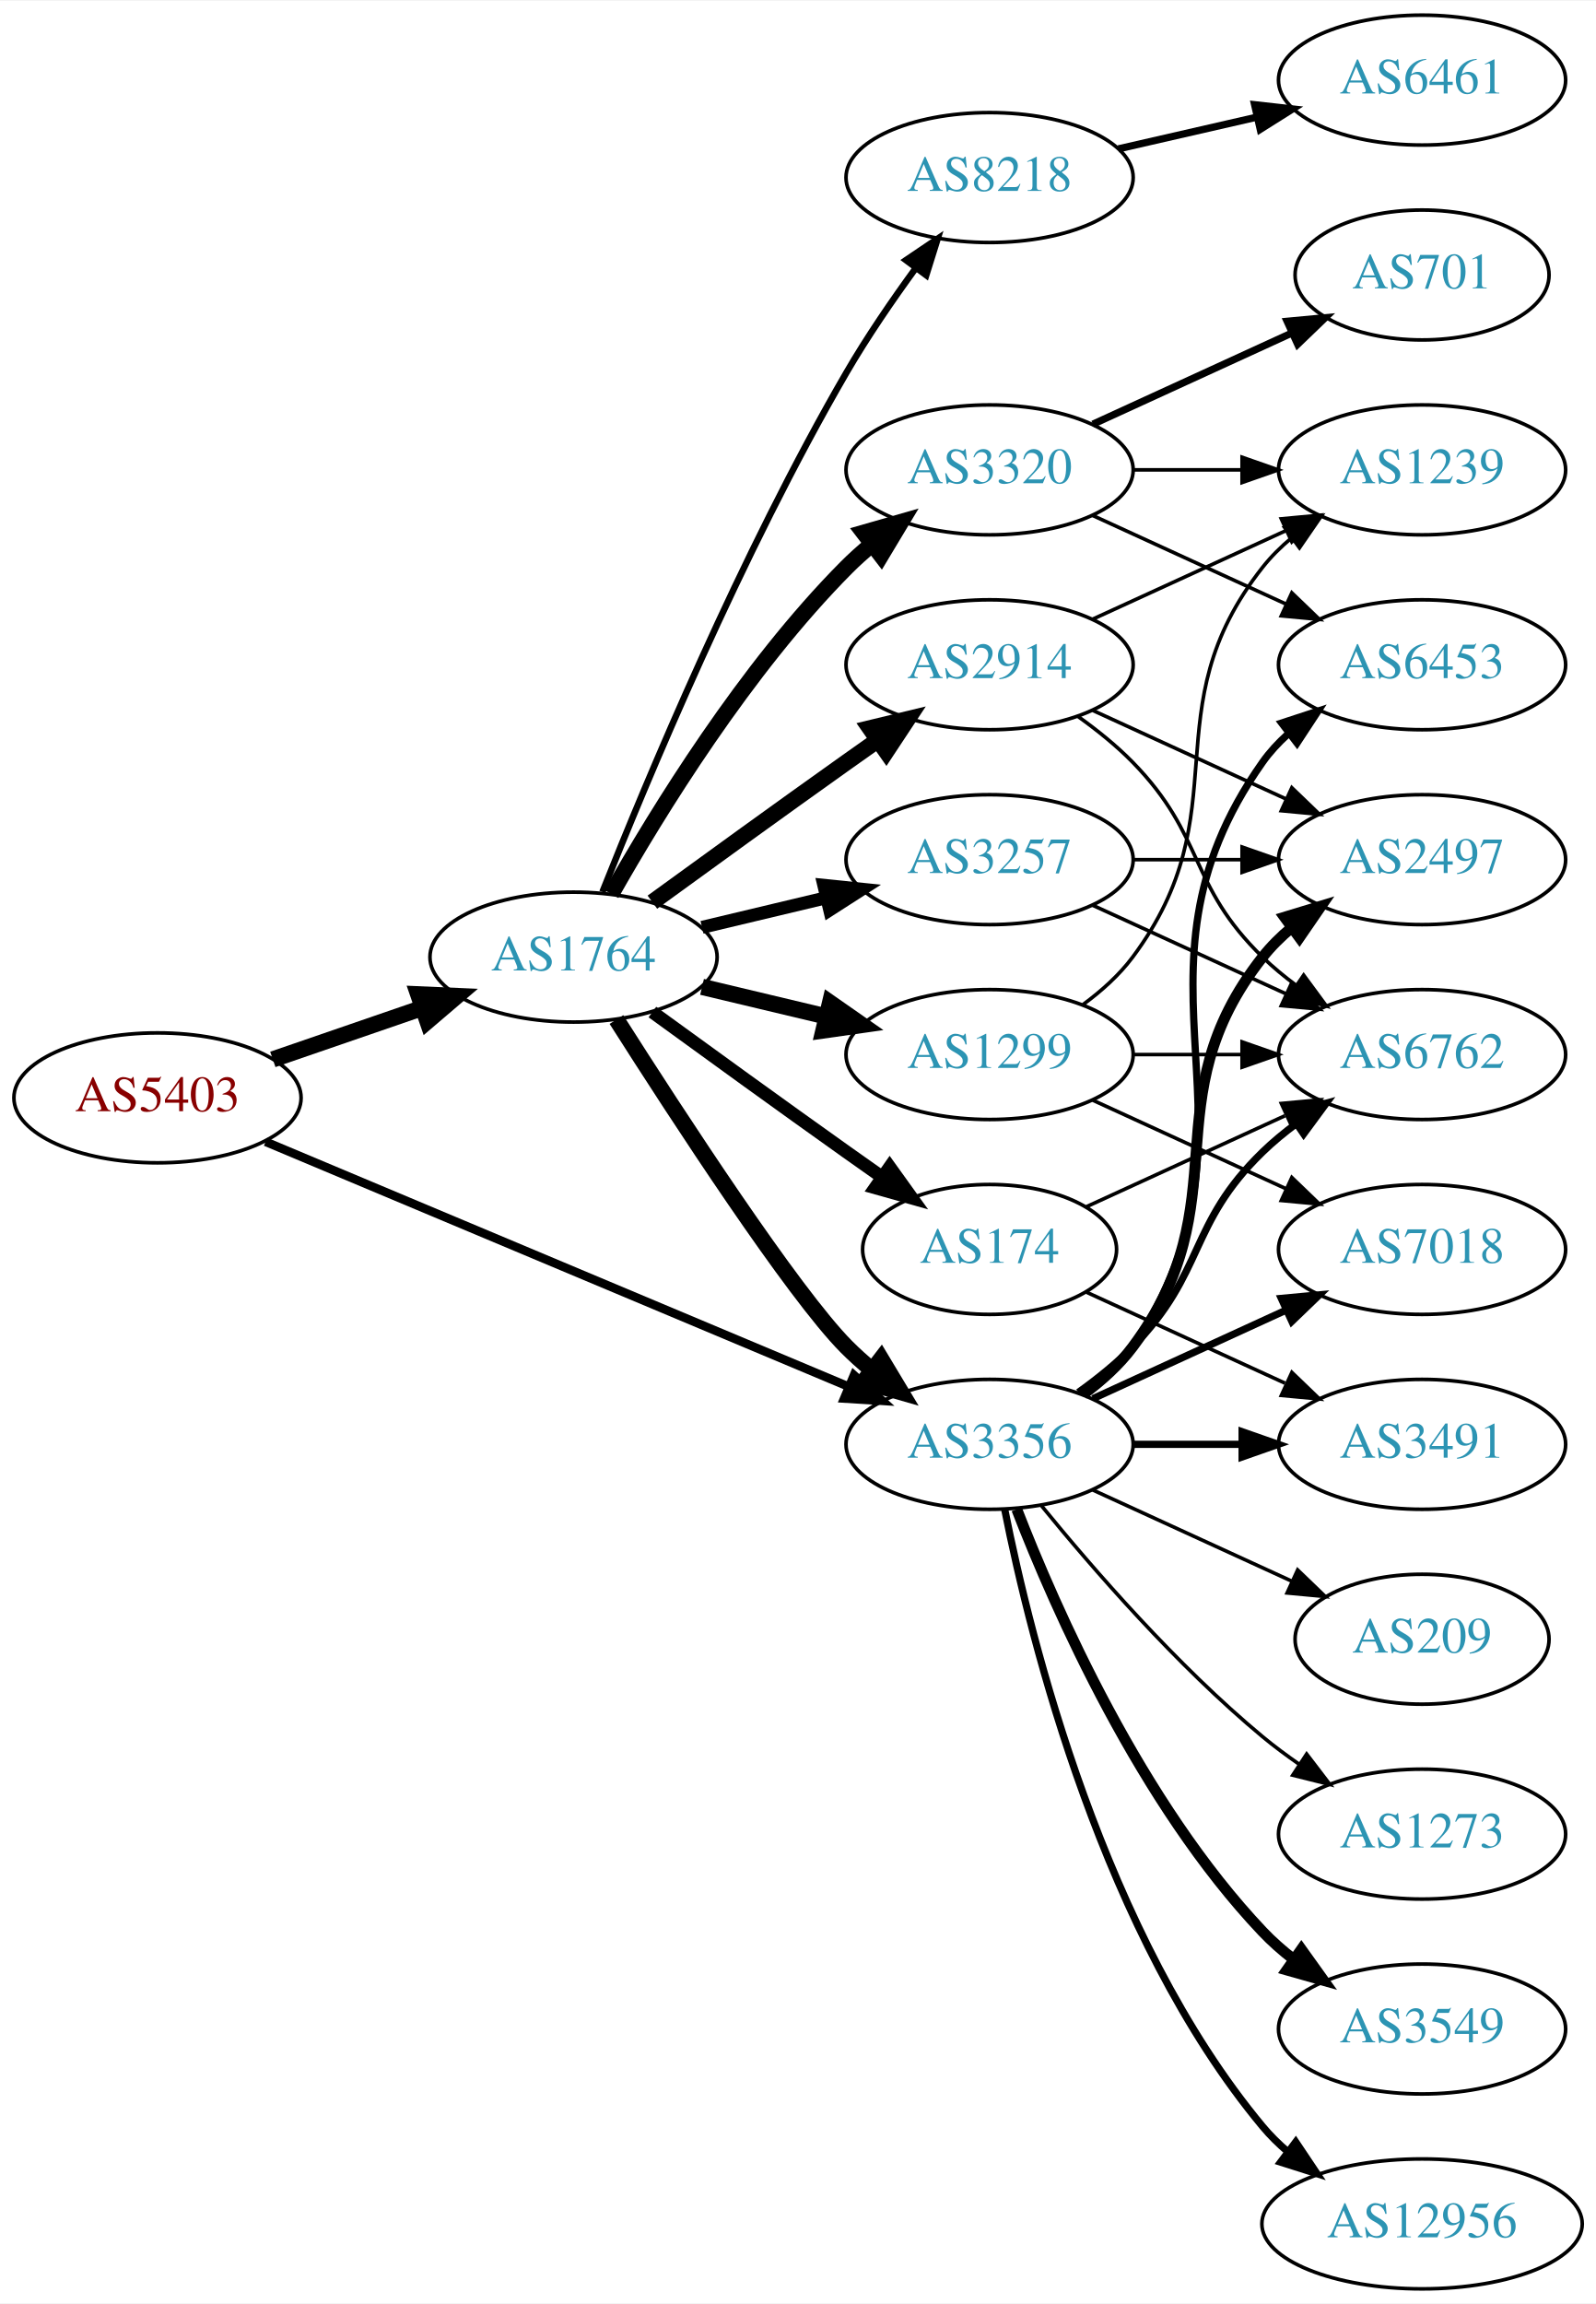
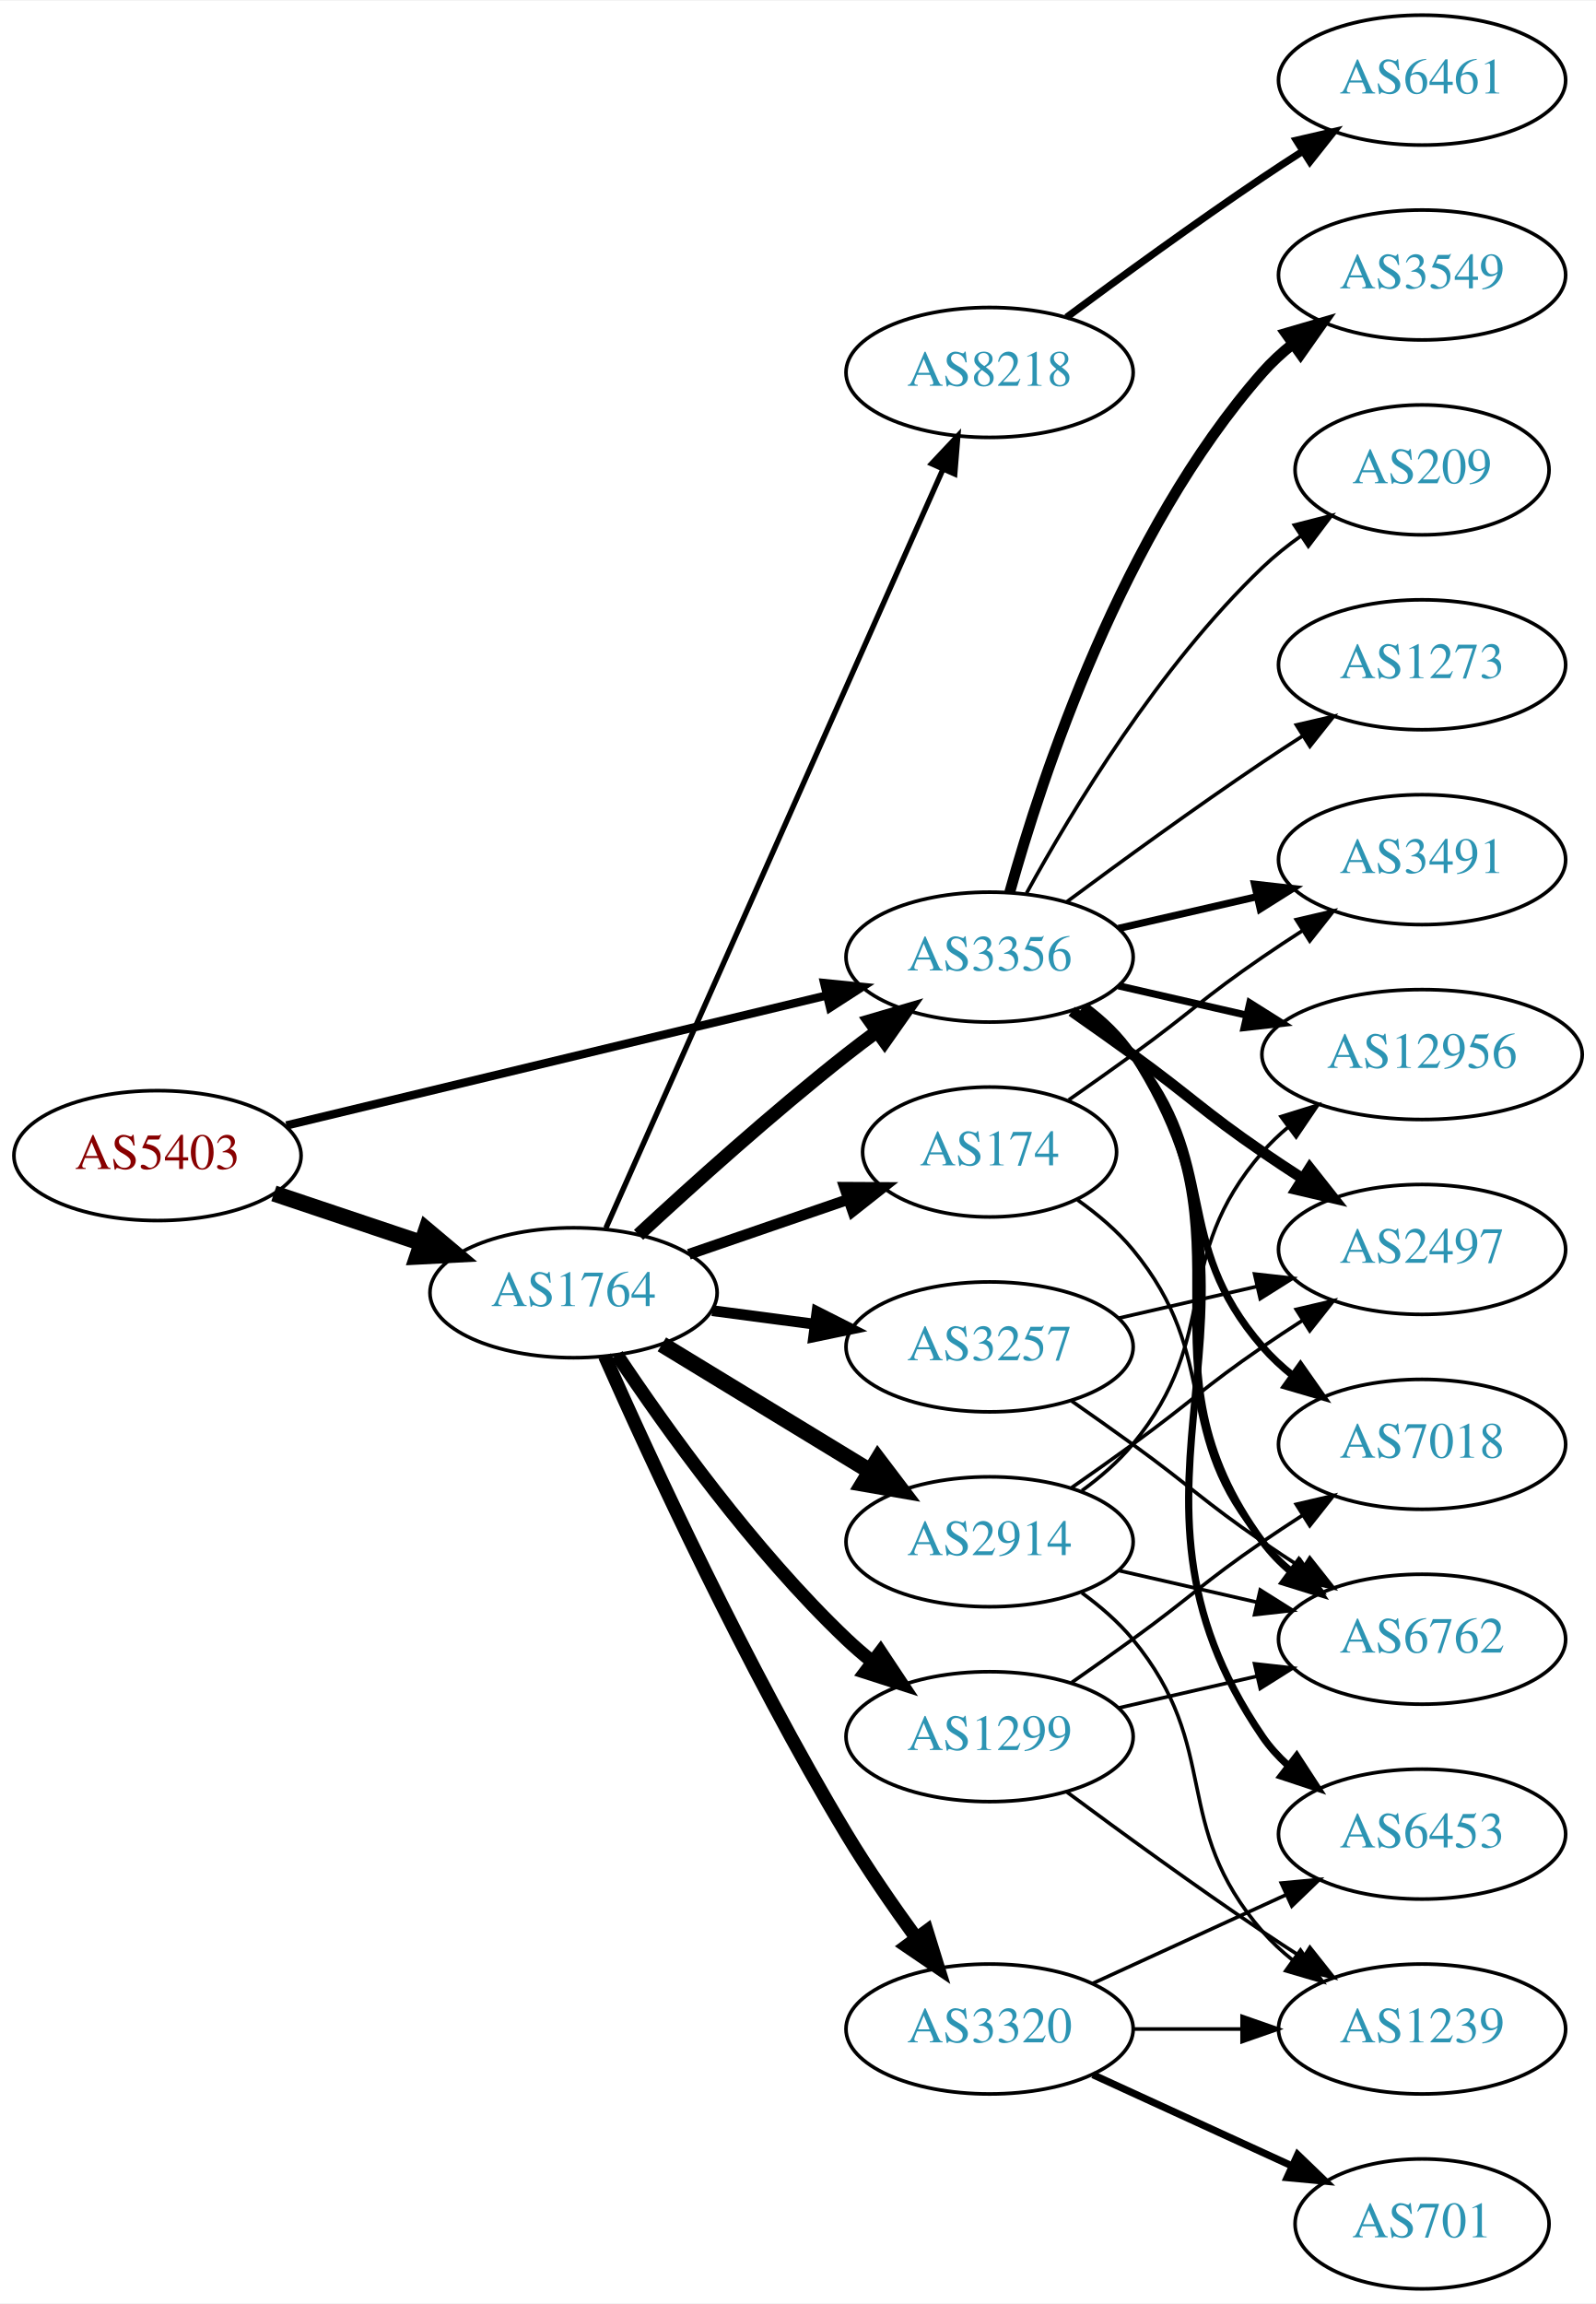
<svg xmlns="http://www.w3.org/2000/svg" xmlns:xlink="http://www.w3.org/1999/xlink" width="442pt" height="638pt" viewBox="0.00 0.00 442.27 638.00">
  <g id="graph0" class="graph" transform="scale(1 1) rotate(0) translate(4 634)">
    <polygon fill="white" stroke="none" points="-4,4 -4,-634 438.271,-634 438.271,4 -4,4" />
    <g id="node1" class="node">
      <g id="a_node1">
        <a xlink:href="/asn/5403" xlink:title="AS5403 ~ AS5403 [AT]">
-           <ellipse fill="#ffffff" stroke="black" cx="39.647" cy="-330" rx="39.794" ry="18" />
-           <text text-anchor="middle" x="39.647" y="-326.3" font-family="Times,serif" font-size="14.00" fill="#880000">AS5403</text>
+           <ellipse fill="#ffffff" stroke="black" cx="39.647" cy="-314" rx="39.794" ry="18" />
+           <text text-anchor="middle" x="39.647" y="-310.3" font-family="Times,serif" font-size="14.00" fill="#880000">AS5403</text>
        </a>
      </g>
    </g>
    <g id="node2" class="node">
      <g id="a_node2">
        <a xlink:href="/asn/1764" xlink:title="AS1764 ~ NEXTLAYER-AS [AT]">
-           <ellipse fill="#ffffff" stroke="black" cx="154.939" cy="-369" rx="39.794" ry="18" />
-           <text text-anchor="middle" x="154.939" y="-365.3" font-family="Times,serif" font-size="14.00" fill="#2c94b3">AS1764</text>
+           <ellipse fill="#ffffff" stroke="black" cx="154.939" cy="-276" rx="39.794" ry="18" />
+           <text text-anchor="middle" x="154.939" y="-272.3" font-family="Times,serif" font-size="14.00" fill="#2c94b3">AS1764</text>
        </a>
      </g>
    </g>
    <g id="edge1" class="edge">
-       <path fill="none" stroke="black" stroke-width="4.5" d="M71.604,-340.657C84.362,-345.049 99.326,-350.2 112.972,-354.897" />
-       <polygon fill="black" stroke="black" stroke-width="4.5" points="111.888,-358.689 122.625,-358.22 114.452,-351.242 111.888,-358.689" />
+       <path fill="none" stroke="black" stroke-width="4.5" d="M71.904,-303.516C84.553,-299.273 99.332,-294.316 112.833,-289.788" />
+       <polygon fill="black" stroke="black" stroke-width="4.5" points="114.162,-293.495 122.39,-286.582 111.657,-286.029 114.162,-293.495" />
    </g>
    <g id="node3" class="node">
      <g id="a_node3">
        <a xlink:href="/asn/3356" xlink:title="AS3356 ~ Level 3 Parent, LLC [US]">
-           <ellipse fill="#ffffff" stroke="black" cx="270.232" cy="-234" rx="39.794" ry="18" />
-           <text text-anchor="middle" x="270.232" y="-230.3" font-family="Times,serif" font-size="14.00" fill="#2c94b3">AS3356</text>
+           <ellipse fill="#ffffff" stroke="black" cx="270.232" cy="-369" rx="39.794" ry="18" />
+           <text text-anchor="middle" x="270.232" y="-365.3" font-family="Times,serif" font-size="14.00" fill="#2c94b3">AS3356</text>
        </a>
      </g>
    </g>
    <g id="edge2" class="edge">
-       <path fill="none" stroke="black" stroke-width="2.4" d="M69.597,-317.842C110.647,-300.602 185.821,-269.031 231.288,-249.935" />
-       <polygon fill="black" stroke="black" stroke-width="2.4" points="232.652,-253.159 240.517,-246.06 229.942,-246.705 232.652,-253.159" />
-     </g>
-     <g id="edge8" class="edge">
-       <path fill="none" stroke="black" stroke-width="4.5" d="M166.822,-351.704C183.704,-325.154 215.796,-275.865 230.586,-261 232.697,-258.879 234.993,-256.812 237.378,-254.829" />
-       <polygon fill="black" stroke="black" stroke-width="4.5" points="240.16,-257.657 245.694,-248.444 235.364,-251.411 240.16,-257.657" />
+       <path fill="none" stroke="black" stroke-width="2.323" d="M75.364,-322.353C115.455,-332 181.478,-347.885 225.159,-358.396" />
+       <polygon fill="black" stroke="black" stroke-width="2.323" points="224.396,-361.812 234.937,-360.748 226.034,-355.006 224.396,-361.812" />
+     </g>
+     <g id="edge9" class="edge">
+       <path fill="none" stroke="black" stroke-width="3.75" d="M172.953,-292.047C187.779,-305.784 210.062,-325.843 230.586,-342 233.305,-344.141 236.18,-346.311 239.086,-348.442" />
+       <polygon fill="black" stroke="black" stroke-width="3.75" points="237.082,-351.312 247.25,-354.29 241.158,-345.621 237.082,-351.312" />
    </g>
    <g id="node4" class="node">
      <g id="a_node4">
-         <a xlink:href="/asn/2914" xlink:title="AS2914 ~ NTT America, Inc. [US]">
-           <ellipse fill="#ffffff" stroke="black" cx="270.232" cy="-450" rx="39.794" ry="18" />
-           <text text-anchor="middle" x="270.232" y="-446.3" font-family="Times,serif" font-size="14.00" fill="#2c94b3">AS2914</text>
+         <a xlink:href="/asn/8218" xlink:title="AS8218 ~ legacy Neotelecoms [FR]">
+           <ellipse fill="#ffffff" stroke="black" cx="270.232" cy="-531" rx="39.794" ry="18" />
+           <text text-anchor="middle" x="270.232" y="-527.3" font-family="Times,serif" font-size="14.00" fill="#2c94b3">AS8218</text>
        </a>
      </g>
    </g>
    <g id="edge3" class="edge">
-       <path fill="none" stroke="black" stroke-width="4.5" d="M176.788,-384.222C191.722,-395.091 212.335,-410.025 230.586,-423 233.406,-425.005 236.349,-427.085 239.297,-429.159" />
-       <polygon fill="black" stroke="black" stroke-width="4.5" points="237.074,-432.409 247.522,-434.926 241.595,-425.961 237.074,-432.409" />
+       <path fill="none" stroke="black" stroke-width="1.5" d="M163.906,-293.931C183.495,-338.023 234.101,-451.927 257.297,-504.137" />
+       <polygon fill="black" stroke="black" stroke-width="1.5" points="254.166,-505.71 261.425,-513.427 260.563,-502.868 254.166,-505.71" />
    </g>
    <g id="node5" class="node">
      <g id="a_node5">
-         <a xlink:href="/asn/1299" xlink:title="AS1299 ~ Telia Carrier [EU]">
-           <ellipse fill="#ffffff" stroke="black" cx="270.232" cy="-342" rx="39.794" ry="18" />
-           <text text-anchor="middle" x="270.232" y="-338.3" font-family="Times,serif" font-size="14.00" fill="#2c94b3">AS1299</text>
+         <a xlink:href="/asn/2914" xlink:title="AS2914 ~ NTT America, Inc. [US]">
+           <ellipse fill="#ffffff" stroke="black" cx="270.232" cy="-207" rx="39.794" ry="18" />
+           <text text-anchor="middle" x="270.232" y="-203.3" font-family="Times,serif" font-size="14.00" fill="#2c94b3">AS2914</text>
        </a>
      </g>
    </g>
    <g id="edge4" class="edge">
-       <path fill="none" stroke="black" stroke-width="4.5" d="M190.547,-360.752C201.418,-358.162 213.572,-355.265 225.015,-352.538" />
-       <polygon fill="black" stroke="black" stroke-width="4.5" points="226.022,-356.346 234.837,-350.197 224.197,-348.685 226.022,-356.346" />
+       <path fill="none" stroke="black" stroke-width="4.5" d="M179.414,-261.703C196.123,-251.526 218.779,-237.728 237.155,-226.536" />
+       <polygon fill="black" stroke="black" stroke-width="4.5" points="239.296,-229.843 245.788,-221.279 235.199,-223.117 239.296,-229.843" />
    </g>
    <g id="node6" class="node">
      <g id="a_node6">
-         <a xlink:href="/asn/8218" xlink:title="AS8218 ~ legacy Neotelecoms [FR]">
-           <ellipse fill="#ffffff" stroke="black" cx="270.232" cy="-585" rx="39.794" ry="18" />
-           <text text-anchor="middle" x="270.232" y="-581.3" font-family="Times,serif" font-size="14.00" fill="#2c94b3">AS8218</text>
+         <a xlink:href="/asn/174" xlink:title="AS174 ~ Cogent Communications [US]">
+           <ellipse fill="#ffffff" stroke="black" cx="270.232" cy="-315" rx="35.194" ry="18" />
+           <text text-anchor="middle" x="270.232" y="-311.3" font-family="Times,serif" font-size="14.00" fill="#2c94b3">AS174</text>
        </a>
      </g>
    </g>
    <g id="edge5" class="edge">
-       <path fill="none" stroke="black" stroke-width="1.8" d="M162.943,-387.051C175.07,-417.57 201.487,-480.933 230.586,-531 236.293,-540.819 243.331,-551.078 249.83,-559.984" />
-       <polygon fill="black" stroke="black" stroke-width="1.8" points="247.056,-562.119 255.835,-568.05 252.67,-557.938 247.056,-562.119" />
+       <path fill="none" stroke="black" stroke-width="3" d="M186.897,-286.657C200.524,-291.348 216.668,-296.905 231.035,-301.851" />
+       <polygon fill="black" stroke="black" stroke-width="3" points="230.049,-305.213 240.644,-305.159 232.328,-298.594 230.049,-305.213" />
    </g>
    <g id="node7" class="node">
      <g id="a_node7">
-         <a xlink:href="/asn/174" xlink:title="AS174 ~ Cogent Communications [US]">
-           <ellipse fill="#ffffff" stroke="black" cx="270.232" cy="-288" rx="35.194" ry="18" />
-           <text text-anchor="middle" x="270.232" y="-284.3" font-family="Times,serif" font-size="14.00" fill="#2c94b3">AS174</text>
+         <a xlink:href="/asn/3320" xlink:title="AS3320 ~ DTAG [DE]">
+           <ellipse fill="#ffffff" stroke="black" cx="270.232" cy="-72" rx="39.794" ry="18" />
+           <text text-anchor="middle" x="270.232" y="-68.3" font-family="Times,serif" font-size="14.00" fill="#2c94b3">AS3320</text>
        </a>
      </g>
    </g>
    <g id="edge6" class="edge">
-       <path fill="none" stroke="black" stroke-width="3.6" d="M176.788,-353.778C191.722,-342.909 212.335,-327.975 230.586,-315 233.796,-312.718 237.165,-310.339 240.52,-307.982" />
-       <polygon fill="black" stroke="black" stroke-width="3.6" points="242.548,-310.834 248.73,-302.23 238.532,-305.101 242.548,-310.834" />
+       <path fill="none" stroke="black" stroke-width="3.75" d="M163.58,-258.428C176.219,-229.914 202.851,-172.115 230.586,-126 236.439,-116.267 243.511,-106.028 249.996,-97.114" />
+       <polygon fill="black" stroke="black" stroke-width="3.75" points="252.841,-99.154 255.976,-89.033 247.214,-94.99 252.841,-99.154" />
    </g>
    <g id="node8" class="node">
      <g id="a_node8">
-         <a xlink:href="/asn/3320" xlink:title="AS3320 ~ DTAG [DE]">
-           <ellipse fill="#ffffff" stroke="black" cx="270.232" cy="-504" rx="39.794" ry="18" />
-           <text text-anchor="middle" x="270.232" y="-500.3" font-family="Times,serif" font-size="14.00" fill="#2c94b3">AS3320</text>
+         <a xlink:href="/asn/1299" xlink:title="AS1299 ~ Telia Carrier [EU]">
+           <ellipse fill="#ffffff" stroke="black" cx="270.232" cy="-153" rx="39.794" ry="18" />
+           <text text-anchor="middle" x="270.232" y="-149.3" font-family="Times,serif" font-size="14.00" fill="#2c94b3">AS1299</text>
        </a>
      </g>
    </g>
    <g id="edge7" class="edge">
-       <path fill="none" stroke="black" stroke-width="4.5" d="M165.399,-386.49C178.181,-409.096 202.613,-448.886 230.586,-477 232.697,-479.121 234.993,-481.188 237.378,-483.171" />
-       <polygon fill="black" stroke="black" stroke-width="4.5" points="235.364,-486.589 245.694,-489.556 240.16,-480.343 235.364,-486.589" />
+       <path fill="none" stroke="black" stroke-width="3.75" d="M166.981,-258.789C180.474,-238.542 204.72,-204.577 230.586,-180 232.755,-177.939 235.093,-175.915 237.508,-173.961" />
+       <polygon fill="black" stroke="black" stroke-width="3.75" points="240.013,-176.455 245.875,-167.63 235.789,-170.873 240.013,-176.455" />
    </g>
    <g id="node9" class="node">
      <g id="a_node9">
        <a xlink:href="/asn/3257" xlink:title="AS3257 ~ GTT [DE]">
-           <ellipse fill="#ffffff" stroke="black" cx="270.232" cy="-396" rx="39.794" ry="18" />
-           <text text-anchor="middle" x="270.232" y="-392.3" font-family="Times,serif" font-size="14.00" fill="#2c94b3">AS3257</text>
-         </a>
-       </g>
-     </g>
-     <g id="edge9" class="edge">
-       <path fill="none" stroke="black" stroke-width="3.6" d="M190.547,-377.248C201.418,-379.838 213.572,-382.735 225.015,-385.462" />
-       <polygon fill="black" stroke="black" stroke-width="3.6" points="224.298,-388.889 234.837,-387.803 225.921,-382.08 224.298,-388.889" />
+           <ellipse fill="#ffffff" stroke="black" cx="270.232" cy="-261" rx="39.794" ry="18" />
+           <text text-anchor="middle" x="270.232" y="-257.3" font-family="Times,serif" font-size="14.00" fill="#2c94b3">AS3257</text>
+         </a>
+       </g>
+     </g>
+     <g id="edge8" class="edge">
+       <path fill="none" stroke="black" stroke-width="3" d="M193.35,-271.047C202.438,-269.844 212.275,-268.541 221.76,-267.285" />
+       <polygon fill="black" stroke="black" stroke-width="3" points="222.407,-270.73 231.861,-265.948 221.488,-263.791 222.407,-270.73" />
    </g>
    <g id="node13" class="node">
      <g id="a_node13">
        <a xlink:href="/asn/6453" xlink:title="AS6453 ~ TATA COMMUNICATIONS (AMERICA) INC [US]">
-           <ellipse fill="#ffffff" stroke="black" cx="390.075" cy="-450" rx="39.794" ry="18" />
-           <text text-anchor="middle" x="390.075" y="-446.3" font-family="Times,serif" font-size="14.00" fill="#2c94b3">AS6453</text>
+           <ellipse fill="#ffffff" stroke="black" cx="390.075" cy="-126" rx="39.794" ry="18" />
+           <text text-anchor="middle" x="390.075" y="-122.3" font-family="Times,serif" font-size="14.00" fill="#2c94b3">AS6453</text>
        </a>
      </g>
    </g>
    <g id="edge17" class="edge">
-       <path fill="none" stroke="black" stroke-width="2" d="M296.551,-247.607C301.607,-251.351 306.419,-255.831 309.879,-261 350.903,-322.294 303.3,-362.775 345.879,-423 347.87,-425.816 350.257,-428.401 352.873,-430.76" />
-       <polygon fill="black" stroke="black" stroke-width="2" points="351.172,-433.865 361.241,-437.162 355.426,-428.306 351.172,-433.865" />
+       <path fill="none" stroke="black" stroke-width="2" d="M296.669,-355.47C301.719,-351.722 306.498,-347.221 309.879,-342 356.354,-270.222 297.583,-223.566 345.879,-153 347.827,-150.154 350.184,-147.548 352.78,-145.176" />
+       <polygon fill="black" stroke="black" stroke-width="2" points="355.332,-147.628 361.116,-138.751 351.059,-142.083 355.332,-147.628" />
    </g>
    <g id="node14" class="node">
      <g id="a_node14">
-         <a xlink:href="/asn/2497" xlink:title="AS2497 ~ Internet Initiative Japan Inc. [JP]">
-           <ellipse fill="#ffffff" stroke="black" cx="390.075" cy="-396" rx="39.794" ry="18" />
-           <text text-anchor="middle" x="390.075" y="-392.3" font-family="Times,serif" font-size="14.00" fill="#2c94b3">AS2497</text>
-         </a>
-       </g>
-     </g>
-     <g id="edge19" class="edge">
-       <path fill="none" stroke="black" stroke-width="3" d="M296.163,-247.882C301.239,-251.611 306.157,-256.016 309.879,-261 340.15,-301.542 314.58,-329.246 345.879,-369 348.204,-371.953 350.948,-374.67 353.907,-377.147" />
-       <polygon fill="black" stroke="black" stroke-width="3" points="351.966,-380.064 362.103,-383.145 356.1,-374.415 351.966,-380.064" />
+         <a xlink:href="/asn/3549" xlink:title="AS3549 ~ Level 3 Parent, LLC [US]">
+           <ellipse fill="#ffffff" stroke="black" cx="390.075" cy="-558" rx="39.794" ry="18" />
+           <text text-anchor="middle" x="390.075" y="-554.3" font-family="Times,serif" font-size="14.00" fill="#2c94b3">AS3549</text>
+         </a>
+       </g>
+     </g>
+     <g id="edge14" class="edge">
+       <path fill="none" stroke="black" stroke-width="3" d="M275.805,-386.946C284.711,-418.995 306.995,-486.842 345.879,-531 348.363,-533.821 351.213,-536.449 354.238,-538.871" />
+       <polygon fill="black" stroke="black" stroke-width="3" points="352.356,-541.828 362.527,-544.791 356.424,-536.131 352.356,-541.828" />
    </g>
    <g id="node15" class="node">
      <g id="a_node15">
-         <a xlink:href="/asn/6762" xlink:title="AS6762 ~ TELECOM ITALIA SPARKLE S.p.A. [IT]">
-           <ellipse fill="#ffffff" stroke="black" cx="390.075" cy="-342" rx="39.794" ry="18" />
-           <text text-anchor="middle" x="390.075" y="-338.3" font-family="Times,serif" font-size="14.00" fill="#2c94b3">AS6762</text>
-         </a>
-       </g>
-     </g>
-     <g id="edge21" class="edge">
-       <path fill="none" stroke="black" stroke-width="2" d="M294.826,-248.389C300.082,-252.148 305.414,-256.437 309.879,-261 330.051,-281.617 325.186,-294.906 345.879,-315 348.724,-317.763 351.898,-320.386 355.198,-322.834" />
-       <polygon fill="black" stroke="black" stroke-width="2" points="353.315,-325.786 363.546,-328.538 357.263,-320.006 353.315,-325.786" />
+         <a xlink:href="/asn/12956" xlink:title="AS12956 ~ TELXIUS [ES]">
+           <ellipse fill="#ffffff" stroke="black" cx="390.075" cy="-342" rx="44.393" ry="18" />
+           <text text-anchor="middle" x="390.075" y="-338.3" font-family="Times,serif" font-size="14.00" fill="#2c94b3">AS12956</text>
+         </a>
+       </g>
+     </g>
+     <g id="edge15" class="edge">
+       <path fill="none" stroke="black" stroke-width="2" d="M305.952,-361.045C317.09,-358.493 329.625,-355.621 341.518,-352.896" />
+       <polygon fill="black" stroke="black" stroke-width="2" points="342.347,-356.297 351.313,-350.652 340.784,-349.474 342.347,-356.297" />
    </g>
    <g id="node16" class="node">
      <g id="a_node16">
-         <a xlink:href="/asn/3549" xlink:title="AS3549 ~ Level 3 Parent, LLC [US]">
-           <ellipse fill="#ffffff" stroke="black" cx="390.075" cy="-72" rx="39.794" ry="18" />
-           <text text-anchor="middle" x="390.075" y="-68.3" font-family="Times,serif" font-size="14.00" fill="#2c94b3">AS3549</text>
+         <a xlink:href="/asn/2497" xlink:title="AS2497 ~ Internet Initiative Japan Inc. [JP]">
+           <ellipse fill="#ffffff" stroke="black" cx="390.075" cy="-288" rx="39.794" ry="18" />
+           <text text-anchor="middle" x="390.075" y="-284.3" font-family="Times,serif" font-size="14.00" fill="#2c94b3">AS2497</text>
        </a>
      </g>
    </g>
    <g id="edge16" class="edge">
-       <path fill="none" stroke="black" stroke-width="3" d="M277.755,-216.006C288.506,-188.272 312.163,-134.571 345.879,-99 348.465,-96.272 351.382,-93.706 354.45,-91.323" />
-       <polygon fill="black" stroke="black" stroke-width="3" points="356.629,-94.07 362.799,-85.457 352.604,-88.342 356.629,-94.07" />
+       <path fill="none" stroke="black" stroke-width="3" d="M292.989,-353.991C298.524,-350.121 304.443,-345.936 309.879,-342 326.079,-330.271 329.384,-326.311 345.879,-315 349.407,-312.581 353.145,-310.111 356.886,-307.698" />
+       <polygon fill="black" stroke="black" stroke-width="3" points="358.957,-310.528 365.526,-302.216 355.207,-304.618 358.957,-310.528" />
    </g>
    <g id="node17" class="node">
      <g id="a_node17">
-         <a xlink:href="/asn/12956" xlink:title="AS12956 ~ TELXIUS [ES]">
-           <ellipse fill="#ffffff" stroke="black" cx="390.075" cy="-18" rx="44.393" ry="18" />
-           <text text-anchor="middle" x="390.075" y="-14.3" font-family="Times,serif" font-size="14.00" fill="#2c94b3">AS12956</text>
+         <a xlink:href="/asn/3491" xlink:title="AS3491 ~ PCCW Global, Inc. [US]">
+           <ellipse fill="#ffffff" stroke="black" cx="390.075" cy="-396" rx="39.794" ry="18" />
+           <text text-anchor="middle" x="390.075" y="-392.3" font-family="Times,serif" font-size="14.00" fill="#2c94b3">AS3491</text>
        </a>
      </g>
    </g>
    <g id="edge18" class="edge">
-       <path fill="none" stroke="black" stroke-width="2" d="M274.431,-215.927C281.594,-179.859 301.869,-97.875 345.879,-45 347.972,-42.485 350.363,-40.133 352.921,-37.949" />
-       <polygon fill="black" stroke="black" stroke-width="2" points="355.072,-40.711 360.969,-31.909 350.87,-35.113 355.072,-40.711" />
+       <path fill="none" stroke="black" stroke-width="2" d="M305.952,-376.955C317.952,-379.704 331.572,-382.825 344.265,-385.733" />
+       <polygon fill="black" stroke="black" stroke-width="2" points="343.668,-389.187 354.197,-388.009 345.231,-382.364 343.668,-389.187" />
    </g>
    <g id="node18" class="node">
      <g id="a_node18">
-         <a xlink:href="/asn/7018" xlink:title="AS7018 ~ AT&amp;T Services, Inc. [US]">
-           <ellipse fill="#ffffff" stroke="black" cx="390.075" cy="-288" rx="39.794" ry="18" />
-           <text text-anchor="middle" x="390.075" y="-284.3" font-family="Times,serif" font-size="14.00" fill="#2c94b3">AS7018</text>
-         </a>
-       </g>
-     </g>
-     <g id="edge20" class="edge">
-       <path fill="none" stroke="black" stroke-width="2" d="M298.861,-246.661C314.818,-253.973 335.089,-263.261 352.371,-271.181" />
-       <polygon fill="black" stroke="black" stroke-width="2" points="351.07,-274.435 361.619,-275.419 353.986,-268.071 351.07,-274.435" />
+         <a xlink:href="/asn/6762" xlink:title="AS6762 ~ TELECOM ITALIA SPARKLE S.p.A. [IT]">
+           <ellipse fill="#ffffff" stroke="black" cx="390.075" cy="-180" rx="39.794" ry="18" />
+           <text text-anchor="middle" x="390.075" y="-176.3" font-family="Times,serif" font-size="14.00" fill="#2c94b3">AS6762</text>
+         </a>
+       </g>
+     </g>
+     <g id="edge19" class="edge">
+       <path fill="none" stroke="black" stroke-width="2" d="M296.392,-355.284C301.456,-351.545 306.311,-347.096 309.879,-342 345.492,-291.131 308.976,-256.941 345.879,-207 348.113,-203.977 350.795,-201.214 353.716,-198.707" />
+       <polygon fill="black" stroke="black" stroke-width="2" points="355.911,-201.437 361.86,-192.669 351.742,-195.814 355.911,-201.437" />
    </g>
    <g id="node19" class="node">
      <g id="a_node19">
-         <a xlink:href="/asn/3491" xlink:title="AS3491 ~ PCCW Global, Inc. [US]">
+         <a xlink:href="/asn/7018" xlink:title="AS7018 ~ AT&amp;T Services, Inc. [US]">
          <ellipse fill="#ffffff" stroke="black" cx="390.075" cy="-234" rx="39.794" ry="18" />
-           <text text-anchor="middle" x="390.075" y="-230.3" font-family="Times,serif" font-size="14.00" fill="#2c94b3">AS3491</text>
-         </a>
-       </g>
-     </g>
-     <g id="edge22" class="edge">
-       <path fill="none" stroke="black" stroke-width="2" d="M310.145,-234C319.698,-234 330.048,-234 340.011,-234" />
-       <polygon fill="black" stroke="black" stroke-width="2" points="340.203,-237.5 350.203,-234 340.203,-230.5 340.203,-237.5" />
+           <text text-anchor="middle" x="390.075" y="-230.3" font-family="Times,serif" font-size="14.00" fill="#2c94b3">AS7018</text>
+         </a>
+       </g>
+     </g>
+     <g id="edge20" class="edge">
+       <path fill="none" stroke="black" stroke-width="2" d="M295.813,-354.844C300.907,-351.128 305.921,-346.799 309.879,-342 334.944,-311.606 320.045,-290.742 345.879,-261 348.344,-258.162 351.181,-255.523 354.198,-253.094" />
+       <polygon fill="black" stroke="black" stroke-width="2" points="356.385,-255.833 362.476,-247.164 352.309,-250.142 356.385,-255.833" />
    </g>
    <g id="node20" class="node">
      <g id="a_node20">
        <a xlink:href="/asn/209" xlink:title="AS209 ~ CenturyLink Communications, LLC [US]">
-           <ellipse fill="#ffffff" stroke="black" cx="390.075" cy="-180" rx="35.194" ry="18" />
-           <text text-anchor="middle" x="390.075" y="-176.3" font-family="Times,serif" font-size="14.00" fill="#2c94b3">AS209</text>
-         </a>
-       </g>
-     </g>
-     <g id="edge23" class="edge">
-       <path fill="none" stroke="black" d="M298.861,-221.339C315.277,-213.817 336.259,-204.202 353.856,-196.139" />
-       <polygon fill="black" stroke="black" points="355.6,-199.189 363.233,-191.842 352.684,-192.826 355.6,-199.189" />
+           <ellipse fill="#ffffff" stroke="black" cx="390.075" cy="-504" rx="35.194" ry="18" />
+           <text text-anchor="middle" x="390.075" y="-500.3" font-family="Times,serif" font-size="14.00" fill="#2c94b3">AS209</text>
+         </a>
+       </g>
+     </g>
+     <g id="edge21" class="edge">
+       <path fill="none" stroke="black" d="M280.474,-386.713C293.019,-409.561 317.196,-449.611 345.879,-477 349.133,-480.107 352.8,-483.046 356.586,-485.76" />
+       <polygon fill="black" stroke="black" points="354.689,-488.701 364.954,-491.322 358.564,-482.872 354.689,-488.701" />
    </g>
    <g id="node21" class="node">
      <g id="a_node21">
        <a xlink:href="/asn/1273" xlink:title="AS1273 ~ Vodafone Group PLC [EU]">
-           <ellipse fill="#ffffff" stroke="black" cx="390.075" cy="-126" rx="39.794" ry="18" />
-           <text text-anchor="middle" x="390.075" y="-122.3" font-family="Times,serif" font-size="14.00" fill="#2c94b3">AS1273</text>
-         </a>
-       </g>
-     </g>
-     <g id="edge24" class="edge">
-       <path fill="none" stroke="black" d="M284.651,-216.935C298.766,-199.625 322.181,-172.655 345.879,-153 349.095,-150.332 352.596,-147.73 356.166,-145.259" />
-       <polygon fill="black" stroke="black" points="358.09,-148.183 364.523,-139.764 354.244,-142.334 358.09,-148.183" />
-     </g>
-     <g id="node12" class="node">
-       <g id="a_node12">
-         <a xlink:href="/asn/1239" xlink:title="AS1239 ~ Sprint [US]">
-           <ellipse fill="#ffffff" stroke="black" cx="390.075" cy="-504" rx="39.794" ry="18" />
-           <text text-anchor="middle" x="390.075" y="-500.3" font-family="Times,serif" font-size="14.00" fill="#2c94b3">AS1239</text>
-         </a>
-       </g>
-     </g>
-     <g id="edge30" class="edge">
-       <path fill="none" stroke="black" d="M298.861,-462.661C314.818,-469.973 335.089,-479.261 352.371,-487.181" />
-       <polygon fill="black" stroke="black" points="351.07,-490.435 361.619,-491.419 353.986,-484.071 351.07,-490.435" />
-     </g>
-     <g id="edge29" class="edge">
-       <path fill="none" stroke="black" d="M298.861,-437.339C314.818,-430.027 335.089,-420.739 352.371,-412.819" />
-       <polygon fill="black" stroke="black" points="353.986,-415.929 361.619,-408.581 351.07,-409.565 353.986,-415.929" />
-     </g>
-     <g id="edge28" class="edge">
-       <path fill="none" stroke="black" d="M294.826,-435.611C300.082,-431.852 305.414,-427.563 309.879,-423 330.051,-402.383 325.186,-389.094 345.879,-369 348.724,-366.237 351.898,-363.614 355.198,-361.166" />
-       <polygon fill="black" stroke="black" points="357.263,-363.994 363.546,-355.462 353.315,-358.214 357.263,-363.994" />
-     </g>
-     <g id="edge25" class="edge">
-       <path fill="none" stroke="black" d="M296.163,-355.882C301.239,-359.611 306.157,-364.016 309.879,-369 340.15,-409.542 314.58,-437.246 345.879,-477 348.204,-479.953 350.948,-482.67 353.907,-485.147" />
-       <polygon fill="black" stroke="black" points="351.966,-488.064 362.103,-491.145 356.1,-482.415 351.966,-488.064" />
-     </g>
-     <g id="edge26" class="edge">
-       <path fill="none" stroke="black" d="M310.145,-342C319.698,-342 330.048,-342 340.011,-342" />
-       <polygon fill="black" stroke="black" points="340.203,-345.5 350.203,-342 340.203,-338.5 340.203,-345.5" />
-     </g>
-     <g id="edge27" class="edge">
-       <path fill="none" stroke="black" d="M298.861,-329.339C314.818,-322.027 335.089,-312.739 352.371,-304.819" />
-       <polygon fill="black" stroke="black" points="353.986,-307.929 361.619,-300.581 351.07,-301.565 353.986,-307.929" />
+           <ellipse fill="#ffffff" stroke="black" cx="390.075" cy="-450" rx="39.794" ry="18" />
+           <text text-anchor="middle" x="390.075" y="-446.3" font-family="Times,serif" font-size="14.00" fill="#2c94b3">AS1273</text>
+         </a>
+       </g>
+     </g>
+     <g id="edge22" class="edge">
+       <path fill="none" stroke="black" d="M291.563,-384.277C306.425,-395.304 327.17,-410.407 345.879,-423 349.428,-425.389 353.178,-427.839 356.927,-430.242" />
+       <polygon fill="black" stroke="black" points="355.253,-433.325 365.575,-435.712 358.995,-427.409 355.253,-433.325" />
    </g>
    <g id="node10" class="node">
      <g id="a_node10">
        <a xlink:href="/asn/6461" xlink:title="AS6461 ~ Zayo Bandwidth [US]">
          <ellipse fill="#ffffff" stroke="black" cx="390.075" cy="-612" rx="39.794" ry="18" />
          <text text-anchor="middle" x="390.075" y="-608.3" font-family="Times,serif" font-size="14.00" fill="#2c94b3">AS6461</text>
        </a>
      </g>
    </g>
    <g id="edge10" class="edge">
-       <path fill="none" stroke="black" stroke-width="2" d="M305.952,-592.955C317.952,-595.704 331.572,-598.825 344.265,-601.733" />
-       <polygon fill="black" stroke="black" stroke-width="2" points="343.668,-605.187 354.197,-604.009 345.231,-598.364 343.668,-605.187" />
-     </g>
-     <g id="edge31" class="edge">
-       <path fill="none" stroke="black" d="M297.093,-299.851C313.214,-307.238 334.216,-316.862 352.082,-325.048" />
-       <polygon fill="black" stroke="black" points="351.084,-328.441 361.633,-329.425 354,-322.077 351.084,-328.441" />
-     </g>
-     <g id="edge32" class="edge">
-       <path fill="none" stroke="black" d="M297.093,-276.149C313.214,-268.762 334.216,-259.138 352.082,-250.952" />
-       <polygon fill="black" stroke="black" points="354,-253.923 361.633,-246.575 351.084,-247.559 354,-253.923" />
+       <path fill="none" stroke="black" stroke-width="2" d="M291.563,-546.277C306.425,-557.304 327.17,-572.407 345.879,-585 349.428,-587.389 353.178,-589.839 356.927,-592.242" />
+       <polygon fill="black" stroke="black" stroke-width="2" points="355.253,-595.325 365.575,-597.712 358.995,-589.409 355.253,-595.325" />
    </g>
    <g id="node11" class="node">
      <g id="a_node11">
+         <a xlink:href="/asn/1239" xlink:title="AS1239 ~ Sprint [US]">
+           <ellipse fill="#ffffff" stroke="black" cx="390.075" cy="-72" rx="39.794" ry="18" />
+           <text text-anchor="middle" x="390.075" y="-68.3" font-family="Times,serif" font-size="14.00" fill="#2c94b3">AS1239</text>
+         </a>
+       </g>
+     </g>
+     <g id="edge29" class="edge">
+       <path fill="none" stroke="black" d="M295.813,-192.844C300.907,-189.128 305.921,-184.799 309.879,-180 334.944,-149.606 320.045,-128.742 345.879,-99 348.344,-96.162 351.181,-93.523 354.198,-91.094" />
+       <polygon fill="black" stroke="black" points="356.385,-93.833 362.476,-85.164 352.309,-88.142 356.385,-93.833" />
+     </g>
+     <g id="edge31" class="edge">
+       <path fill="none" stroke="black" d="M295.813,-221.156C300.907,-224.872 305.921,-229.201 309.879,-234 334.944,-264.394 320.045,-285.258 345.879,-315 348.025,-317.47 350.453,-319.791 353.036,-321.953" />
+       <polygon fill="black" stroke="black" points="351.011,-324.808 361.128,-327.956 355.182,-319.186 351.011,-324.808" />
+     </g>
+     <g id="edge30" class="edge">
+       <path fill="none" stroke="black" d="M292.989,-222.009C298.524,-225.879 304.443,-230.064 309.879,-234 326.079,-245.729 329.384,-249.689 345.879,-261 349.407,-263.419 353.145,-265.889 356.886,-268.302" />
+       <polygon fill="black" stroke="black" points="355.207,-271.382 365.526,-273.784 358.957,-265.472 355.207,-271.382" />
+     </g>
+     <g id="edge28" class="edge">
+       <path fill="none" stroke="black" d="M305.952,-199.045C317.952,-196.296 331.572,-193.175 344.265,-190.267" />
+       <polygon fill="black" stroke="black" points="345.231,-193.636 354.197,-187.991 343.668,-186.813 345.231,-193.636" />
+     </g>
+     <g id="edge33" class="edge">
+       <path fill="none" stroke="black" d="M292.182,-329.445C297.945,-333.471 304.177,-337.872 309.879,-342 326.079,-353.729 329.384,-357.689 345.879,-369 349.407,-371.419 353.145,-373.889 356.886,-376.302" />
+       <polygon fill="black" stroke="black" points="355.207,-379.382 365.526,-381.784 358.957,-373.472 355.207,-379.382" />
+     </g>
+     <g id="edge32" class="edge">
+       <path fill="none" stroke="black" d="M294.606,-301.712C300.109,-297.809 305.609,-293.178 309.879,-288 334.944,-257.606 320.045,-236.742 345.879,-207 348.344,-204.162 351.181,-201.523 354.198,-199.094" />
+       <polygon fill="black" stroke="black" points="356.385,-201.833 362.476,-193.164 352.309,-196.142 356.385,-201.833" />
+     </g>
+     <g id="edge11" class="edge">
+       <path fill="none" stroke="black" d="M310.145,-72C319.698,-72 330.048,-72 340.011,-72" />
+       <polygon fill="black" stroke="black" points="340.203,-75.5 350.203,-72 340.203,-68.5 340.203,-75.5" />
+     </g>
+     <g id="node12" class="node">
+       <g id="a_node12">
        <a xlink:href="/asn/701" xlink:title="AS701 ~ UUNET [US]">
-           <ellipse fill="#ffffff" stroke="black" cx="390.075" cy="-558" rx="35.194" ry="18" />
-           <text text-anchor="middle" x="390.075" y="-554.3" font-family="Times,serif" font-size="14.00" fill="#2c94b3">AS701</text>
-         </a>
-       </g>
-     </g>
-     <g id="edge11" class="edge">
-       <path fill="none" stroke="black" stroke-width="2" d="M298.861,-516.661C315.277,-524.183 336.259,-533.798 353.856,-541.861" />
-       <polygon fill="black" stroke="black" stroke-width="2" points="352.684,-545.174 363.233,-546.158 355.6,-538.811 352.684,-545.174" />
+           <ellipse fill="#ffffff" stroke="black" cx="390.075" cy="-18" rx="35.194" ry="18" />
+           <text text-anchor="middle" x="390.075" y="-14.3" font-family="Times,serif" font-size="14.00" fill="#2c94b3">AS701</text>
+         </a>
+       </g>
    </g>
    <g id="edge12" class="edge">
-       <path fill="none" stroke="black" d="M310.145,-504C319.698,-504 330.048,-504 340.011,-504" />
-       <polygon fill="black" stroke="black" points="340.203,-507.5 350.203,-504 340.203,-500.5 340.203,-507.5" />
+       <path fill="none" stroke="black" stroke-width="2" d="M298.861,-59.339C315.277,-51.817 336.259,-42.202 353.856,-34.139" />
+       <polygon fill="black" stroke="black" stroke-width="2" points="355.6,-37.189 363.233,-29.842 352.684,-30.826 355.6,-37.189" />
    </g>
    <g id="edge13" class="edge">
-       <path fill="none" stroke="black" d="M298.861,-491.339C314.818,-484.027 335.089,-474.739 352.371,-466.819" />
-       <polygon fill="black" stroke="black" points="353.986,-469.929 361.619,-462.581 351.07,-463.565 353.986,-469.929" />
-     </g>
-     <g id="edge14" class="edge">
-       <path fill="none" stroke="black" d="M310.145,-396C319.698,-396 330.048,-396 340.011,-396" />
-       <polygon fill="black" stroke="black" points="340.203,-399.5 350.203,-396 340.203,-392.5 340.203,-399.5" />
-     </g>
-     <g id="edge15" class="edge">
-       <path fill="none" stroke="black" d="M298.861,-383.339C314.818,-376.027 335.089,-366.739 352.371,-358.819" />
-       <polygon fill="black" stroke="black" points="353.986,-361.929 361.619,-354.581 351.07,-355.565 353.986,-361.929" />
+       <path fill="none" stroke="black" d="M298.861,-84.661C314.818,-91.973 335.089,-101.261 352.371,-109.181" />
+       <polygon fill="black" stroke="black" points="351.07,-112.435 361.619,-113.419 353.986,-106.071 351.07,-112.435" />
+     </g>
+     <g id="edge27" class="edge">
+       <path fill="none" stroke="black" d="M291.563,-137.723C306.425,-126.696 327.17,-111.593 345.879,-99 349.428,-96.611 353.178,-94.161 356.927,-91.758" />
+       <polygon fill="black" stroke="black" points="358.995,-94.591 365.575,-86.288 355.253,-88.675 358.995,-94.591" />
+     </g>
+     <g id="edge25" class="edge">
+       <path fill="none" stroke="black" d="M305.952,-160.955C317.952,-163.704 331.572,-166.825 344.265,-169.733" />
+       <polygon fill="black" stroke="black" points="343.668,-173.187 354.197,-172.009 345.231,-166.364 343.668,-173.187" />
+     </g>
+     <g id="edge26" class="edge">
+       <path fill="none" stroke="black" d="M292.989,-168.009C298.524,-171.879 304.443,-176.064 309.879,-180 326.079,-191.729 329.384,-195.689 345.879,-207 349.407,-209.419 353.145,-211.889 356.886,-214.302" />
+       <polygon fill="black" stroke="black" points="355.207,-217.382 365.526,-219.784 358.957,-211.472 355.207,-217.382" />
+     </g>
+     <g id="edge23" class="edge">
+       <path fill="none" stroke="black" d="M305.952,-268.955C317.952,-271.704 331.572,-274.825 344.265,-277.733" />
+       <polygon fill="black" stroke="black" points="343.668,-281.187 354.197,-280.009 345.231,-274.364 343.668,-281.187" />
+     </g>
+     <g id="edge24" class="edge">
+       <path fill="none" stroke="black" d="M292.989,-245.991C298.524,-242.121 304.443,-237.936 309.879,-234 326.079,-222.271 329.384,-218.311 345.879,-207 349.407,-204.581 353.145,-202.111 356.886,-199.698" />
+       <polygon fill="black" stroke="black" points="358.957,-202.528 365.526,-194.216 355.207,-196.618 358.957,-202.528" />
    </g>
  </g>
</svg>
